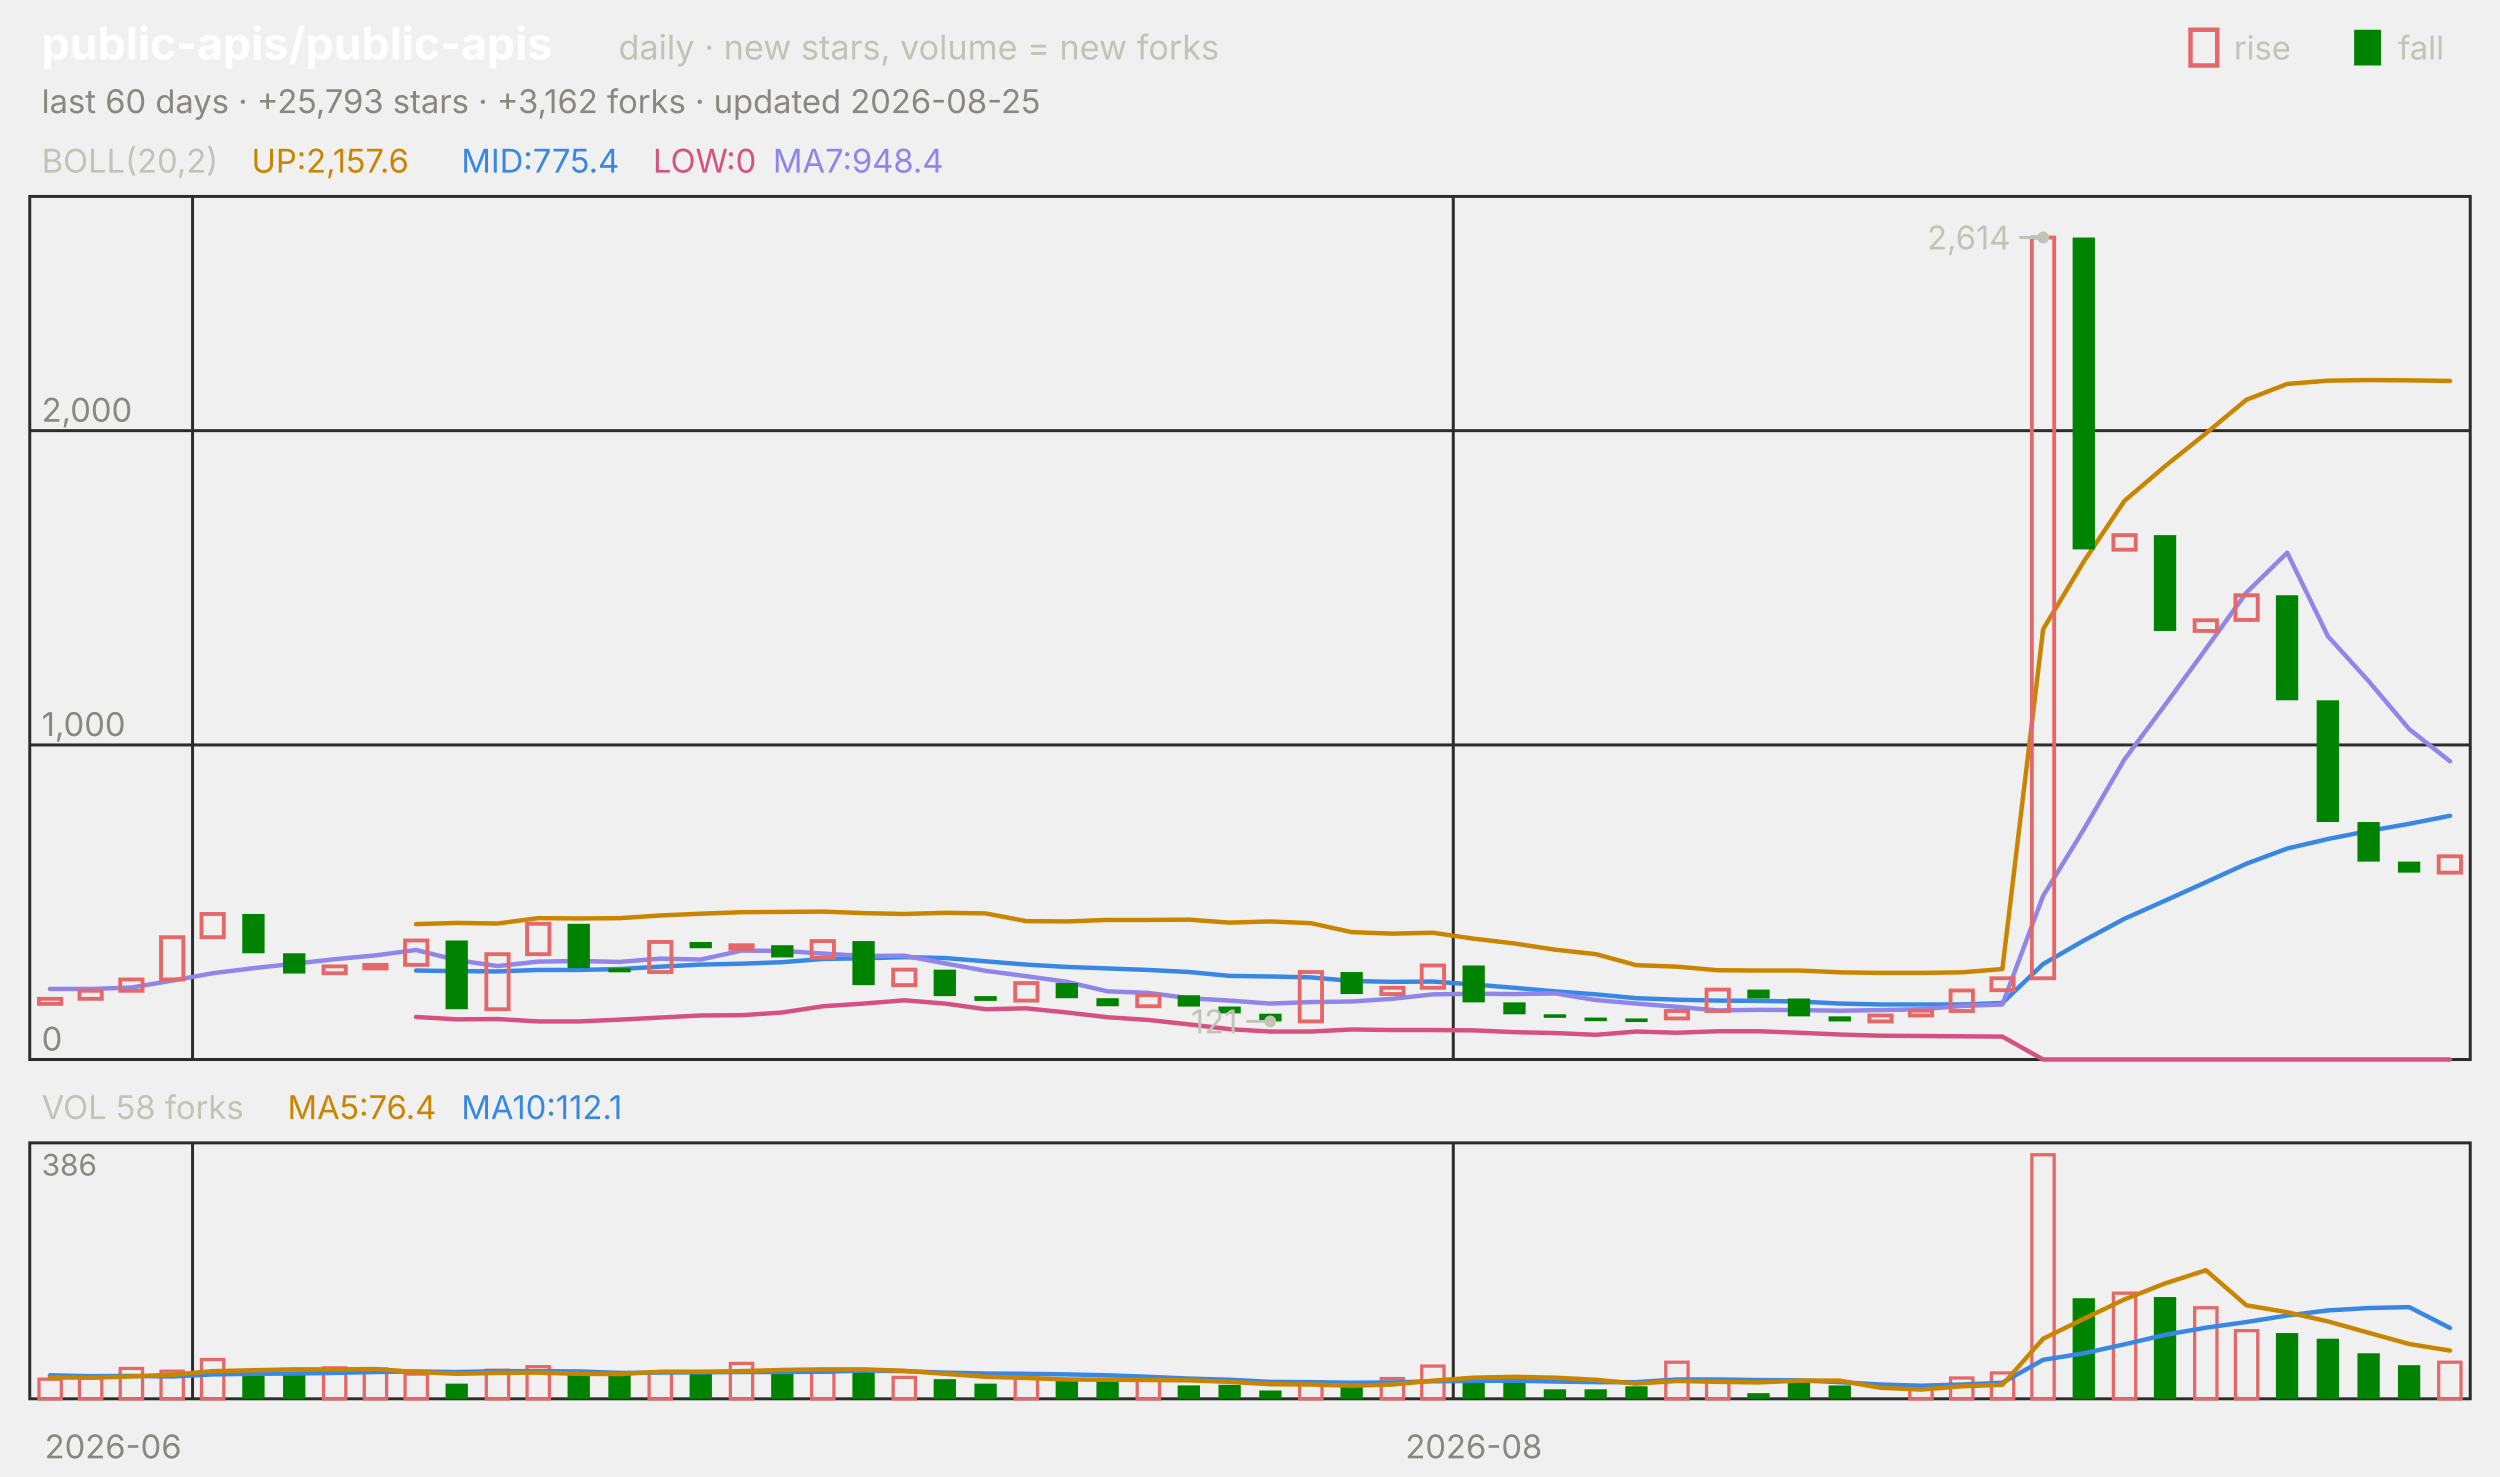
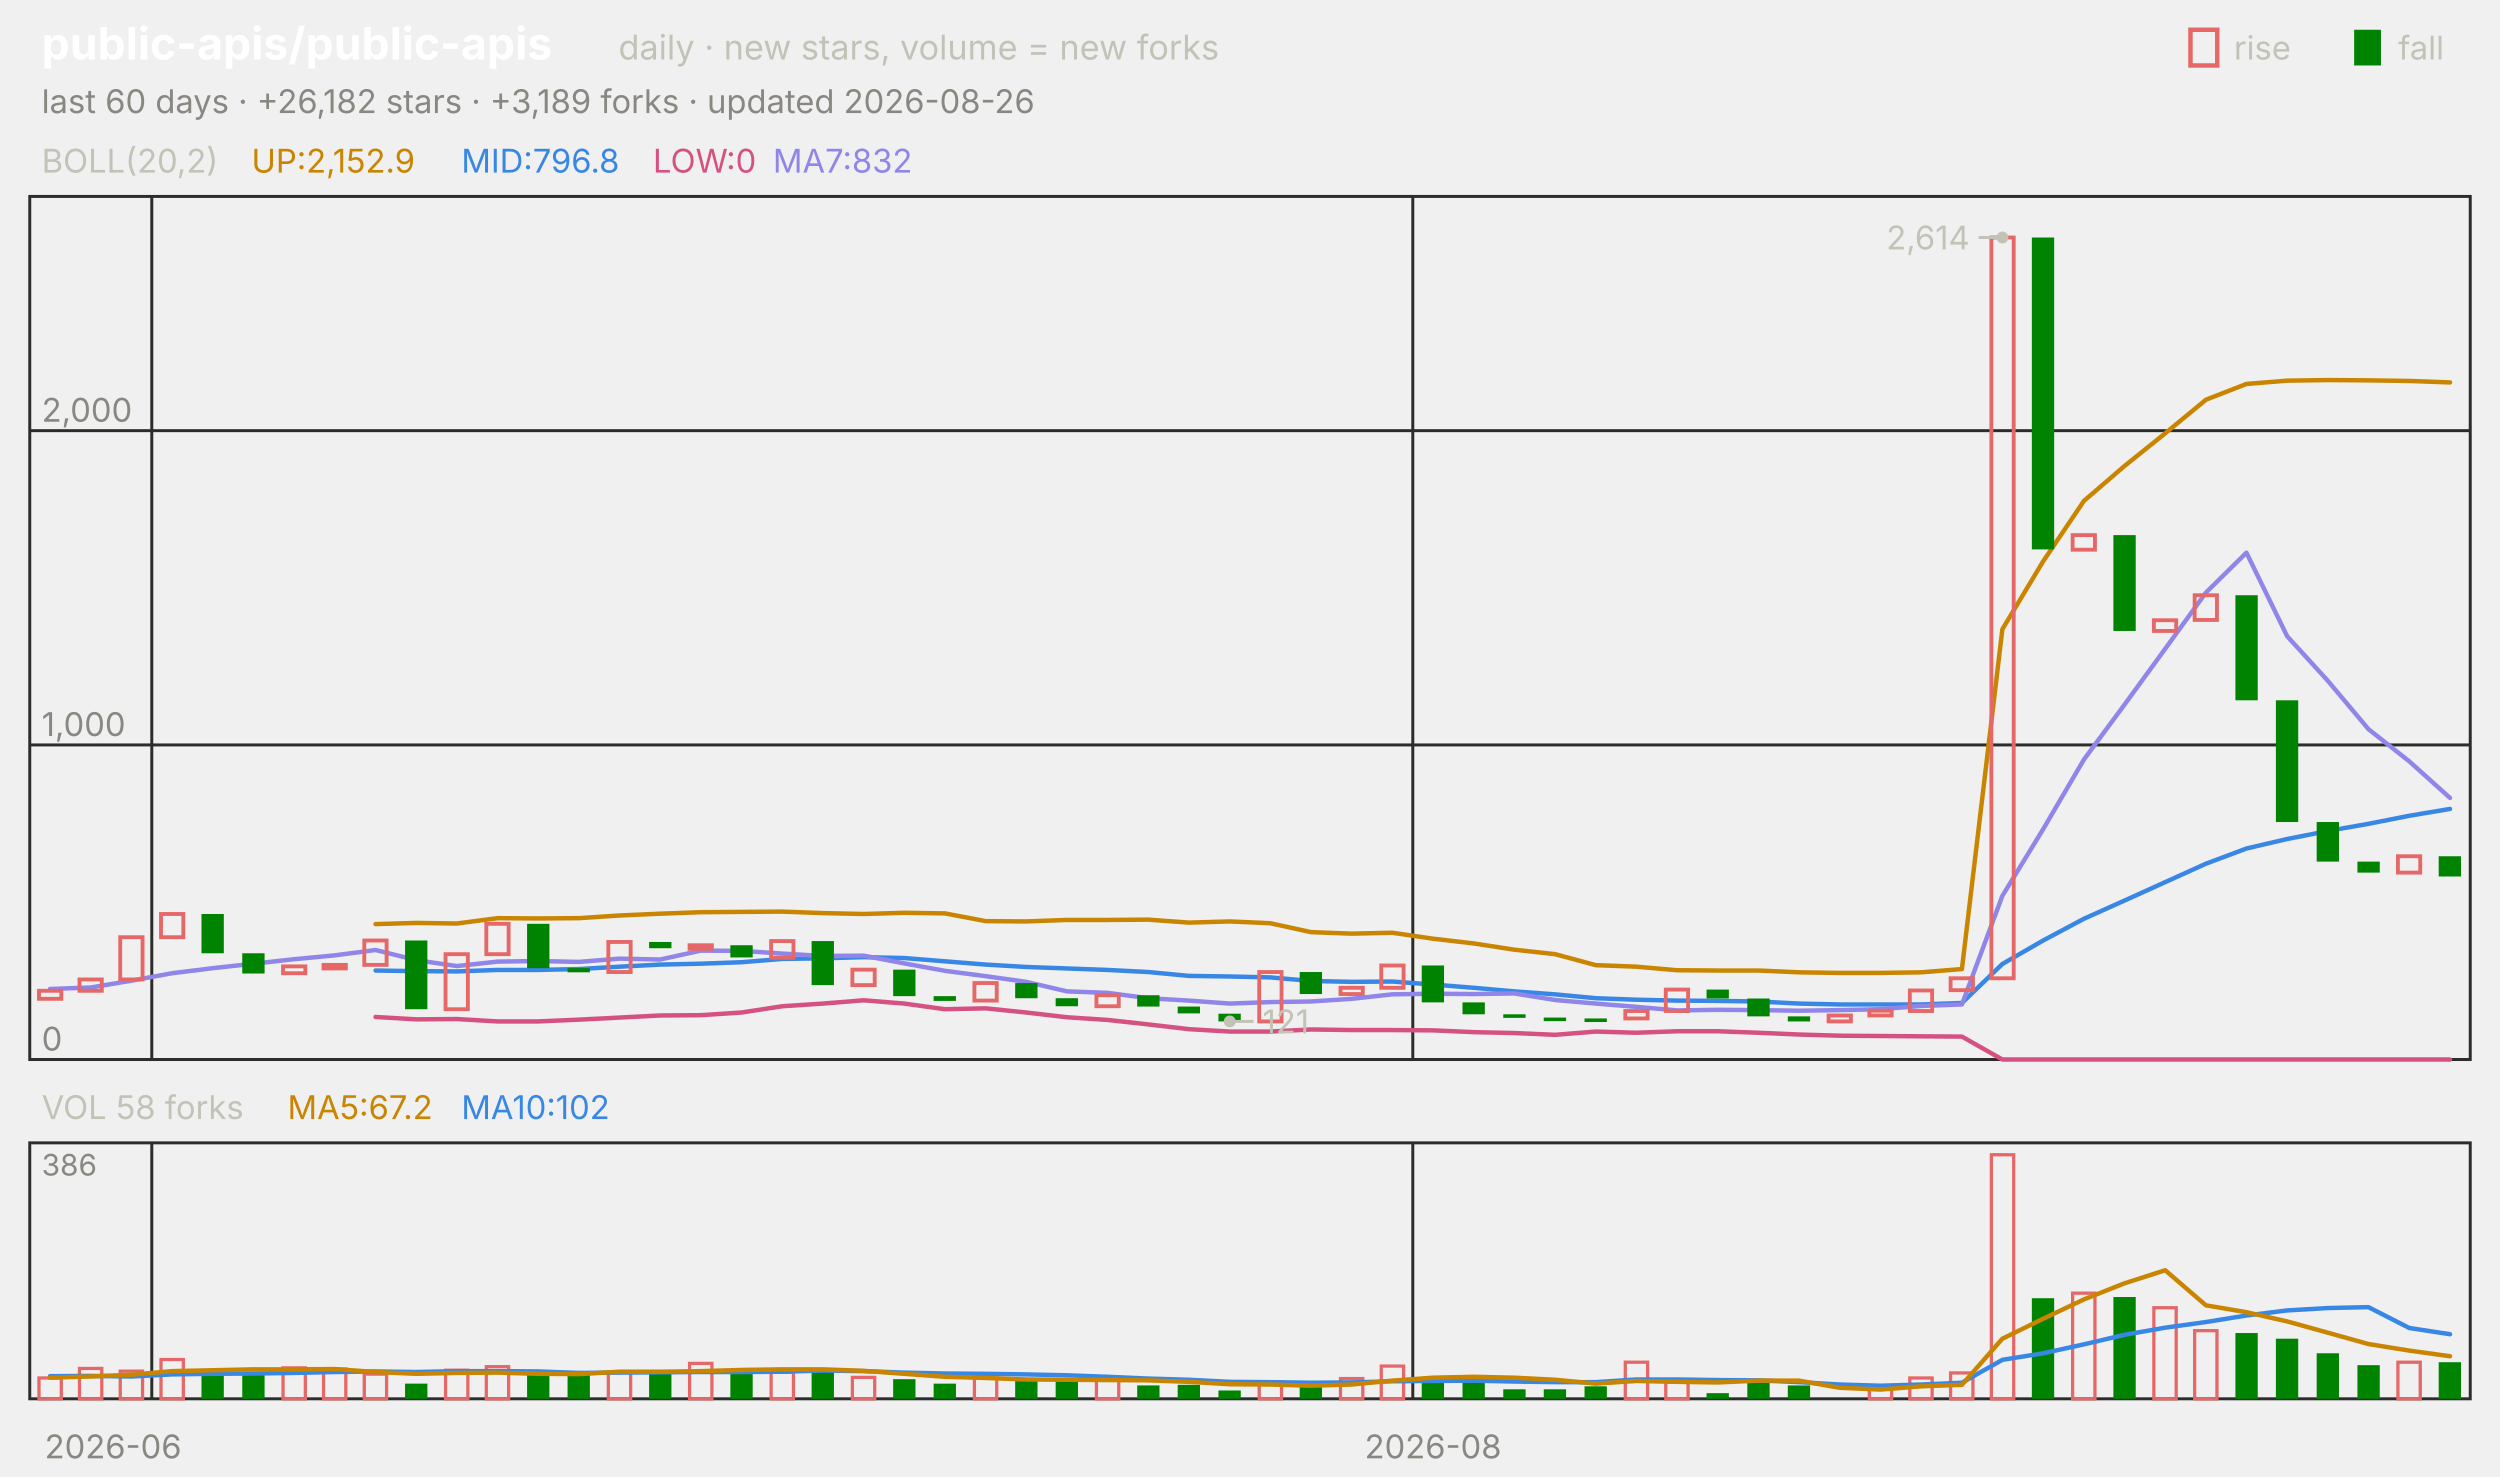
<svg xmlns="http://www.w3.org/2000/svg" viewBox="0 0 840 496" width="840" height="496" font-family="-apple-system,'Segoe UI',system-ui,sans-serif" role="img" aria-label="public-apis/public-apis candlestick chart">
  <text x="14.0" y="20.0" font-size="15" fill="#ffffff" font-weight="650">public-apis/public-apis</text>
  <text x="207.8" y="20.0" font-size="11.5" fill="#c3c2b7">daily · new stars, volume = new forks</text>
  <text x="805.8" y="20.0" font-size="11.0" fill="#c3c2b7">fall</text>
  <rect x="791" y="10" width="9" height="12" fill="#008300" />
  <text x="750.6" y="20.0" font-size="11.0" fill="#c3c2b7">rise</text>
  <rect x="736" y="10" width="9" height="12" fill="none" stroke="#e66767" stroke-width="1.5" />
-   <text x="14.0" y="38.0" font-size="11.0" fill="#898781">last 60 days · +25,793 stars · +3,162 forks · updated 2026-08-25</text>
+   <text x="14.0" y="38.0" font-size="11.0" fill="#898781">last 60 days · +26,182 stars · +3,189 forks · updated 2026-08-26</text>
  <rect x="10" y="66" width="820" height="290" fill="none" stroke="#2c2c2a" />
  <rect x="10" y="384" width="820" height="86" fill="none" stroke="#2c2c2a" />
  <text x="38.0" y="490.0" font-size="11.0" fill="#898781" text-anchor="middle">2026-06</text>
-   <line x1="64.7" y1="66.0" x2="64.7" y2="356.0" stroke="#2c2c2a" stroke-width="1.0" />
-   <line x1="64.7" y1="384.0" x2="64.7" y2="470.0" stroke="#2c2c2a" stroke-width="1.0" />
-   <line x1="488.3" y1="66.0" x2="488.3" y2="356.0" stroke="#2c2c2a" stroke-width="1.0" />
-   <line x1="488.3" y1="384.0" x2="488.3" y2="470.0" stroke="#2c2c2a" stroke-width="1.0" />
-   <text x="495.2" y="490.0" font-size="11.0" fill="#898781" text-anchor="middle">2026-08</text>
+   <line x1="51.0" y1="66.0" x2="51.0" y2="356.0" stroke="#2c2c2a" stroke-width="1.0" />
+   <line x1="51.0" y1="384.0" x2="51.0" y2="470.0" stroke="#2c2c2a" stroke-width="1.0" />
+   <line x1="474.7" y1="66.0" x2="474.7" y2="356.0" stroke="#2c2c2a" stroke-width="1.0" />
+   <line x1="474.7" y1="384.0" x2="474.7" y2="470.0" stroke="#2c2c2a" stroke-width="1.0" />
+   <text x="481.5" y="490.0" font-size="11.0" fill="#898781" text-anchor="middle">2026-08</text>
  <text x="14.0" y="58.0" font-size="11.0" fill="#c3c2b7">BOLL(20,2)</text>
-   <text x="84.5" y="58.0" font-size="11.0" fill="#c98500">UP:2,157.6</text>
-   <text x="155.0" y="58.0" font-size="11.0" fill="#3987e5">MID:775.4</text>
+   <text x="84.5" y="58.0" font-size="11.0" fill="#c98500">UP:2,152.9</text>
+   <text x="155.0" y="58.0" font-size="11.0" fill="#3987e5">MID:796.8</text>
  <text x="219.4" y="58.0" font-size="11.0" fill="#d55181">LOW:0</text>
-   <text x="259.7" y="58.0" font-size="11.0" fill="#9085e9">MA7:948.4</text>
+   <text x="259.7" y="58.0" font-size="11.0" fill="#9085e9">MA7:832</text>
  <line x1="10.0" y1="356.0" x2="830.0" y2="356.0" stroke="#2c2c2a" stroke-width="1.0" />
  <text x="14.0" y="353.0" font-size="11.0" fill="#898781">0</text>
  <line x1="10.0" y1="250.3" x2="830.0" y2="250.3" stroke="#2c2c2a" stroke-width="1.0" />
  <text x="14.0" y="247.3" font-size="11.0" fill="#898781">1,000</text>
  <line x1="10.0" y1="144.7" x2="830.0" y2="144.7" stroke="#2c2c2a" stroke-width="1.0" />
  <text x="14.0" y="141.7" font-size="11.0" fill="#898781">2,000</text>
-   <polyline points="139.8,310.5 153.5,310.1 167.2,310.3 180.8,308.5 194.5,308.6 208.2,308.5 221.8,307.6 235.5,307.0 249.2,306.5 262.8,306.4 276.5,306.3 290.2,306.8 303.8,307.1 317.5,306.7 331.2,306.9 344.8,309.5 358.5,309.6 372.2,309.1 385.8,309.1 399.5,309.0 413.2,310.0 426.8,309.6 440.5,310.2 454.2,313.2 467.8,313.7 481.5,313.4 495.2,315.4 508.8,317.0 522.5,319.1 536.2,320.6 549.8,324.3 563.5,324.8 577.2,326.0 590.8,326.1 604.5,326.1 618.2,326.7 631.8,326.9 645.5,326.9 659.2,326.7 672.8,325.6 686.5,211.4 700.2,188.6 713.8,168.3 727.5,156.6 741.2,145.6 754.8,134.3 768.5,129.0 782.2,127.9 795.8,127.7 809.5,127.8 823.2,128.0" fill="none" stroke="#c98500" stroke-width="1.5" stroke-linejoin="round" stroke-linecap="round" />
-   <polyline points="139.8,326.1 153.5,326.3 167.2,326.4 180.8,325.9 194.5,325.9 208.2,325.6 221.8,324.8 235.5,324.1 249.2,323.8 262.8,323.3 276.5,322.2 290.2,322.0 303.8,321.6 317.5,321.9 331.2,323.0 344.8,324.1 358.5,324.9 372.2,325.4 385.8,325.9 399.5,326.6 413.2,327.9 426.8,328.1 440.5,328.4 454.2,329.6 467.8,329.9 481.5,329.8 495.2,330.8 508.8,331.9 522.5,333.1 536.2,334.1 549.8,335.4 563.5,335.9 577.2,336.2 590.8,336.3 604.5,336.5 618.2,337.2 631.8,337.5 645.5,337.5 659.2,337.5 672.8,337.0 686.5,323.9 700.2,316.0 713.8,308.7 727.5,302.6 741.2,296.4 754.8,290.2 768.5,285.1 782.2,281.9 795.8,279.2 809.5,276.8 823.2,274.1" fill="none" stroke="#3987e5" stroke-width="1.5" stroke-linejoin="round" stroke-linecap="round" />
-   <polyline points="139.8,341.7 153.5,342.5 167.2,342.4 180.8,343.2 194.5,343.2 208.2,342.6 221.8,341.9 235.5,341.2 249.2,341.1 262.8,340.2 276.5,338.1 290.2,337.2 303.8,336.1 317.5,337.2 331.2,339.1 344.8,338.8 358.5,340.2 372.2,341.8 385.8,342.7 399.5,344.2 413.2,345.8 426.8,346.6 440.5,346.6 454.2,345.9 467.8,346.1 481.5,346.1 495.2,346.2 508.8,346.8 522.5,347.1 536.2,347.7 549.8,346.6 563.5,347.0 577.2,346.5 590.8,346.5 604.5,347.0 618.2,347.6 631.8,348.0 645.5,348.1 659.2,348.2 672.8,348.3 686.5,356.0 700.2,356.0 713.8,356.0 727.5,356.0 741.2,356.0 754.8,356.0 768.5,356.0 782.2,356.0 795.8,356.0 809.5,356.0 823.2,356.0" fill="none" stroke="#d55181" stroke-width="1.5" stroke-linejoin="round" stroke-linecap="round" />
-   <polyline points="16.8,332.3 30.5,332.3 44.2,331.8 57.8,329.5 71.5,327.0 85.2,325.3 98.8,323.8 112.5,322.3 126.2,321.0 139.8,319.2 153.5,322.6 167.2,324.6 180.8,323.1 194.5,322.9 208.2,323.2 221.8,322.1 235.5,322.4 249.2,319.4 262.8,319.5 276.5,320.4 290.2,321.2 303.8,321.1 317.5,323.7 331.2,326.2 344.8,328.0 358.5,329.9 372.2,333.1 385.8,333.6 399.5,335.4 413.2,336.2 426.8,337.2 440.5,336.7 454.2,336.5 467.8,335.6 481.5,334.1 495.2,333.9 508.8,334.0 522.5,333.8 536.2,336.0 549.8,337.2 563.5,338.3 577.2,339.5 590.8,339.3 604.5,339.4 618.2,339.6 631.8,339.4 645.5,339.1 659.2,338.0 672.8,337.5 686.5,301.0 700.2,278.6 713.8,255.2 727.5,236.8 741.2,218.0 754.8,199.1 768.5,185.7 782.2,213.8 795.8,228.8 809.5,245.0 823.2,255.8" fill="none" stroke="#9085e9" stroke-width="1.5" stroke-linejoin="round" stroke-linecap="round" />
-   <rect x="13.1" y="335.6" width="7.5" height="1.7" fill="none" stroke="#e66767" stroke-width="1.3" />
-   <rect x="26.7" y="332.9" width="7.5" height="2.7" fill="none" stroke="#e66767" stroke-width="1.3" />
-   <rect x="40.4" y="329.1" width="7.5" height="3.8" fill="none" stroke="#e66767" stroke-width="1.3" />
-   <rect x="54.1" y="314.9" width="7.5" height="14.2" fill="none" stroke="#e66767" stroke-width="1.3" />
-   <rect x="67.7" y="307.1" width="7.5" height="7.8" fill="none" stroke="#e66767" stroke-width="1.3" />
-   <rect x="81.4" y="307.1" width="7.5" height="13.2" fill="#008300" />
-   <rect x="95.1" y="320.3" width="7.5" height="6.8" fill="#008300" />
-   <rect x="108.7" y="324.7" width="7.5" height="2.3" fill="none" stroke="#e66767" stroke-width="1.3" />
-   <rect x="122.4" y="324.2" width="7.5" height="1.2" fill="none" stroke="#e66767" stroke-width="1.3" />
-   <rect x="136.1" y="316.0" width="7.5" height="8.2" fill="none" stroke="#e66767" stroke-width="1.3" />
-   <rect x="149.7" y="316.0" width="7.5" height="23.1" fill="#008300" />
-   <rect x="163.4" y="320.6" width="7.5" height="18.5" fill="none" stroke="#e66767" stroke-width="1.3" />
-   <rect x="177.1" y="310.4" width="7.5" height="10.2" fill="none" stroke="#e66767" stroke-width="1.3" />
-   <rect x="190.7" y="310.4" width="7.5" height="14.9" fill="#008300" />
-   <rect x="204.4" y="325.3" width="7.5" height="1.4" fill="#008300" />
-   <rect x="218.1" y="316.5" width="7.5" height="10.1" fill="none" stroke="#e66767" stroke-width="1.3" />
-   <rect x="231.7" y="316.5" width="7.5" height="2.1" fill="#008300" />
-   <rect x="245.4" y="317.6" width="7.5" height="1.2" fill="none" stroke="#e66767" stroke-width="1.3" />
-   <rect x="259.1" y="317.6" width="7.5" height="4.1" fill="#008300" />
-   <rect x="272.7" y="316.2" width="7.5" height="5.6" fill="none" stroke="#e66767" stroke-width="1.3" />
-   <rect x="286.4" y="316.2" width="7.5" height="14.8" fill="#008300" />
-   <rect x="300.1" y="325.8" width="7.5" height="5.2" fill="none" stroke="#e66767" stroke-width="1.3" />
-   <rect x="313.7" y="325.8" width="7.5" height="8.9" fill="#008300" />
-   <rect x="327.4" y="334.7" width="7.5" height="1.6" fill="#008300" />
-   <rect x="341.1" y="330.3" width="7.5" height="5.9" fill="none" stroke="#e66767" stroke-width="1.3" />
-   <rect x="354.7" y="330.3" width="7.5" height="5.1" fill="#008300" />
-   <rect x="368.4" y="335.4" width="7.5" height="2.7" fill="#008300" />
-   <rect x="382.1" y="334.4" width="7.5" height="3.7" fill="none" stroke="#e66767" stroke-width="1.3" />
-   <rect x="395.7" y="334.4" width="7.5" height="3.8" fill="#008300" />
-   <rect x="409.4" y="338.2" width="7.5" height="2.3" fill="#008300" />
-   <rect x="423.1" y="340.6" width="7.5" height="2.6" fill="#008300" />
-   <rect x="436.7" y="326.6" width="7.5" height="16.6" fill="none" stroke="#e66767" stroke-width="1.3" />
-   <rect x="450.4" y="326.6" width="7.5" height="7.4" fill="#008300" />
-   <rect x="464.1" y="331.9" width="7.5" height="2.1" fill="none" stroke="#e66767" stroke-width="1.3" />
-   <rect x="477.7" y="324.4" width="7.5" height="7.5" fill="none" stroke="#e66767" stroke-width="1.3" />
-   <rect x="491.4" y="324.4" width="7.5" height="12.4" fill="#008300" />
-   <rect x="505.1" y="336.8" width="7.5" height="4.0" fill="#008300" />
-   <rect x="518.7" y="340.8" width="7.5" height="1.2" fill="#008300" />
-   <rect x="532.4" y="341.9" width="7.5" height="1.2" fill="#008300" />
-   <rect x="546.1" y="342.2" width="7.5" height="1.2" fill="#008300" />
-   <rect x="559.7" y="339.7" width="7.5" height="2.5" fill="none" stroke="#e66767" stroke-width="1.3" />
-   <rect x="573.4" y="332.5" width="7.5" height="7.2" fill="none" stroke="#e66767" stroke-width="1.3" />
-   <rect x="587.1" y="332.5" width="7.5" height="3.0" fill="#008300" />
-   <rect x="600.7" y="335.5" width="7.5" height="6.0" fill="#008300" />
-   <rect x="614.4" y="341.5" width="7.5" height="1.7" fill="#008300" />
-   <rect x="628.1" y="341.2" width="7.5" height="2.0" fill="none" stroke="#e66767" stroke-width="1.3" />
-   <rect x="641.7" y="339.6" width="7.5" height="1.6" fill="none" stroke="#e66767" stroke-width="1.3" />
-   <rect x="655.4" y="332.8" width="7.5" height="6.9" fill="none" stroke="#e66767" stroke-width="1.3" />
-   <rect x="669.1" y="328.7" width="7.5" height="4.0" fill="none" stroke="#e66767" stroke-width="1.3" />
-   <rect x="682.7" y="79.8" width="7.5" height="248.9" fill="none" stroke="#e66767" stroke-width="1.3" />
-   <rect x="696.4" y="79.8" width="7.5" height="104.8" fill="#008300" />
-   <rect x="710.1" y="179.8" width="7.5" height="4.9" fill="none" stroke="#e66767" stroke-width="1.3" />
-   <rect x="723.7" y="179.8" width="7.5" height="32.2" fill="#008300" />
-   <rect x="737.4" y="208.4" width="7.5" height="3.6" fill="none" stroke="#e66767" stroke-width="1.3" />
-   <rect x="751.1" y="200.0" width="7.5" height="8.3" fill="none" stroke="#e66767" stroke-width="1.3" />
-   <rect x="764.7" y="200.0" width="7.5" height="35.3" fill="#008300" />
-   <rect x="778.4" y="235.3" width="7.5" height="40.9" fill="#008300" />
-   <rect x="792.1" y="276.2" width="7.5" height="13.3" fill="#008300" />
-   <rect x="805.7" y="289.5" width="7.5" height="3.7" fill="#008300" />
-   <rect x="819.4" y="287.7" width="7.5" height="5.5" fill="none" stroke="#e66767" stroke-width="1.3" />
-   <circle cx="686.5" cy="79.8" r="2" fill="#c3c2b7" />
-   <line x1="686.5" y1="79.8" x2="678.5" y2="79.8" stroke="#c3c2b7" stroke-width="1.0" />
-   <text x="675.5" y="83.8" font-size="11.0" fill="#c3c2b7" text-anchor="end">2,614</text>
-   <circle cx="426.8" cy="343.2" r="2" fill="#c3c2b7" />
-   <line x1="426.8" y1="343.2" x2="418.8" y2="343.2" stroke="#c3c2b7" stroke-width="1.0" />
-   <text x="415.8" y="347.2" font-size="11.0" fill="#c3c2b7" text-anchor="end">121</text>
+   <polyline points="126.2,310.5 139.8,310.1 153.5,310.3 167.2,308.5 180.8,308.6 194.5,308.5 208.2,307.6 221.8,307.0 235.5,306.5 249.2,306.4 262.8,306.3 276.5,306.8 290.2,307.1 303.8,306.7 317.5,306.9 331.2,309.5 344.8,309.6 358.5,309.1 372.2,309.1 385.8,309.0 399.5,310.0 413.2,309.6 426.8,310.2 440.5,313.2 454.2,313.7 467.8,313.4 481.5,315.4 495.2,317.0 508.8,319.1 522.5,320.6 536.2,324.3 549.8,324.8 563.5,326.0 577.2,326.1 590.8,326.1 604.5,326.7 618.2,326.9 631.8,326.9 645.5,326.7 659.2,325.6 672.8,211.4 686.5,188.6 700.2,168.3 713.8,156.6 727.5,145.6 741.2,134.3 754.8,129.0 768.5,127.9 782.2,127.7 795.8,127.8 809.5,128.0 823.2,128.5" fill="none" stroke="#c98500" stroke-width="1.5" stroke-linejoin="round" stroke-linecap="round" />
+   <polyline points="126.2,326.1 139.8,326.3 153.5,326.4 167.2,325.9 180.8,325.9 194.5,325.6 208.2,324.8 221.8,324.1 235.5,323.8 249.2,323.3 262.8,322.2 276.5,322.0 290.2,321.6 303.8,321.9 317.5,323.0 331.2,324.1 344.8,324.9 358.5,325.4 372.2,325.9 385.8,326.6 399.5,327.9 413.2,328.1 426.8,328.4 440.5,329.6 454.2,329.9 467.8,329.8 481.5,330.8 495.2,331.9 508.8,333.1 522.5,334.1 536.2,335.4 549.8,335.9 563.5,336.2 577.2,336.3 590.8,336.5 604.5,337.2 618.2,337.5 631.8,337.5 645.5,337.5 659.2,337.0 672.8,323.9 686.5,316.0 700.2,308.7 713.8,302.6 727.5,296.4 741.2,290.2 754.8,285.1 768.5,281.9 782.2,279.2 795.8,276.8 809.5,274.1 823.2,271.8" fill="none" stroke="#3987e5" stroke-width="1.5" stroke-linejoin="round" stroke-linecap="round" />
+   <polyline points="126.2,341.7 139.8,342.5 153.5,342.4 167.2,343.2 180.8,343.2 194.5,342.6 208.2,341.9 221.8,341.2 235.5,341.1 249.2,340.2 262.8,338.1 276.5,337.2 290.2,336.1 303.8,337.2 317.5,339.1 331.2,338.8 344.8,340.2 358.5,341.8 372.2,342.7 385.8,344.2 399.5,345.8 413.2,346.6 426.8,346.6 440.5,345.9 454.2,346.1 467.8,346.1 481.5,346.2 495.2,346.8 508.8,347.1 522.5,347.7 536.2,346.6 549.8,347.0 563.5,346.5 577.2,346.5 590.8,347.0 604.5,347.6 618.2,348.0 631.8,348.1 645.5,348.2 659.2,348.3 672.8,356.0 686.5,356.0 700.2,356.0 713.8,356.0 727.5,356.0 741.2,356.0 754.8,356.0 768.5,356.0 782.2,356.0 795.8,356.0 809.5,356.0 823.2,356.0" fill="none" stroke="#d55181" stroke-width="1.5" stroke-linejoin="round" stroke-linecap="round" />
+   <polyline points="16.8,332.3 30.5,331.8 44.2,329.5 57.8,327.0 71.5,325.3 85.2,323.8 98.8,322.3 112.5,321.0 126.2,319.2 139.8,322.6 153.5,324.6 167.2,323.1 180.8,322.9 194.5,323.2 208.2,322.1 221.8,322.4 235.5,319.4 249.2,319.5 262.8,320.4 276.5,321.2 290.2,321.1 303.8,323.7 317.5,326.2 331.2,328.0 344.8,329.9 358.5,333.1 372.2,333.6 385.8,335.4 399.5,336.2 413.2,337.2 426.8,336.7 440.5,336.5 454.2,335.6 467.8,334.1 481.5,333.9 495.2,334.0 508.8,333.8 522.5,336.0 536.2,337.2 549.8,338.3 563.5,339.5 577.2,339.3 590.8,339.4 604.5,339.6 618.2,339.4 631.8,339.1 645.5,338.0 659.2,337.5 672.8,301.0 686.5,278.6 700.2,255.2 713.8,236.8 727.5,218.0 741.2,199.1 754.8,185.7 768.5,213.8 782.2,228.8 795.8,245.0 809.5,255.8 823.2,268.1" fill="none" stroke="#9085e9" stroke-width="1.5" stroke-linejoin="round" stroke-linecap="round" />
+   <rect x="13.1" y="332.9" width="7.5" height="2.7" fill="none" stroke="#e66767" stroke-width="1.3" />
+   <rect x="26.7" y="329.1" width="7.5" height="3.8" fill="none" stroke="#e66767" stroke-width="1.3" />
+   <rect x="40.4" y="314.9" width="7.5" height="14.2" fill="none" stroke="#e66767" stroke-width="1.3" />
+   <rect x="54.1" y="307.1" width="7.5" height="7.8" fill="none" stroke="#e66767" stroke-width="1.3" />
+   <rect x="67.7" y="307.1" width="7.5" height="13.2" fill="#008300" />
+   <rect x="81.4" y="320.3" width="7.5" height="6.8" fill="#008300" />
+   <rect x="95.1" y="324.7" width="7.5" height="2.3" fill="none" stroke="#e66767" stroke-width="1.3" />
+   <rect x="108.7" y="324.2" width="7.5" height="1.2" fill="none" stroke="#e66767" stroke-width="1.3" />
+   <rect x="122.4" y="316.0" width="7.5" height="8.2" fill="none" stroke="#e66767" stroke-width="1.3" />
+   <rect x="136.1" y="316.0" width="7.5" height="23.1" fill="#008300" />
+   <rect x="149.7" y="320.6" width="7.5" height="18.5" fill="none" stroke="#e66767" stroke-width="1.3" />
+   <rect x="163.4" y="310.4" width="7.5" height="10.2" fill="none" stroke="#e66767" stroke-width="1.3" />
+   <rect x="177.1" y="310.4" width="7.5" height="14.9" fill="#008300" />
+   <rect x="190.7" y="325.3" width="7.5" height="1.4" fill="#008300" />
+   <rect x="204.4" y="316.5" width="7.5" height="10.1" fill="none" stroke="#e66767" stroke-width="1.3" />
+   <rect x="218.1" y="316.5" width="7.5" height="2.1" fill="#008300" />
+   <rect x="231.7" y="317.6" width="7.5" height="1.2" fill="none" stroke="#e66767" stroke-width="1.3" />
+   <rect x="245.4" y="317.6" width="7.5" height="4.1" fill="#008300" />
+   <rect x="259.1" y="316.2" width="7.5" height="5.6" fill="none" stroke="#e66767" stroke-width="1.3" />
+   <rect x="272.7" y="316.2" width="7.5" height="14.8" fill="#008300" />
+   <rect x="286.4" y="325.8" width="7.5" height="5.2" fill="none" stroke="#e66767" stroke-width="1.3" />
+   <rect x="300.1" y="325.8" width="7.5" height="8.9" fill="#008300" />
+   <rect x="313.7" y="334.7" width="7.5" height="1.6" fill="#008300" />
+   <rect x="327.4" y="330.3" width="7.5" height="5.9" fill="none" stroke="#e66767" stroke-width="1.3" />
+   <rect x="341.1" y="330.3" width="7.5" height="5.1" fill="#008300" />
+   <rect x="354.7" y="335.4" width="7.5" height="2.7" fill="#008300" />
+   <rect x="368.4" y="334.4" width="7.5" height="3.7" fill="none" stroke="#e66767" stroke-width="1.3" />
+   <rect x="382.1" y="334.4" width="7.5" height="3.8" fill="#008300" />
+   <rect x="395.7" y="338.2" width="7.5" height="2.3" fill="#008300" />
+   <rect x="409.4" y="340.6" width="7.5" height="2.6" fill="#008300" />
+   <rect x="423.1" y="326.6" width="7.5" height="16.6" fill="none" stroke="#e66767" stroke-width="1.3" />
+   <rect x="436.7" y="326.6" width="7.5" height="7.4" fill="#008300" />
+   <rect x="450.4" y="331.9" width="7.5" height="2.1" fill="none" stroke="#e66767" stroke-width="1.3" />
+   <rect x="464.1" y="324.4" width="7.5" height="7.5" fill="none" stroke="#e66767" stroke-width="1.3" />
+   <rect x="477.7" y="324.4" width="7.5" height="12.4" fill="#008300" />
+   <rect x="491.4" y="336.8" width="7.5" height="4.0" fill="#008300" />
+   <rect x="505.1" y="340.8" width="7.5" height="1.2" fill="#008300" />
+   <rect x="518.7" y="341.9" width="7.5" height="1.2" fill="#008300" />
+   <rect x="532.4" y="342.2" width="7.5" height="1.2" fill="#008300" />
+   <rect x="546.1" y="339.7" width="7.5" height="2.5" fill="none" stroke="#e66767" stroke-width="1.3" />
+   <rect x="559.7" y="332.5" width="7.5" height="7.2" fill="none" stroke="#e66767" stroke-width="1.3" />
+   <rect x="573.4" y="332.5" width="7.5" height="3.0" fill="#008300" />
+   <rect x="587.1" y="335.5" width="7.5" height="6.0" fill="#008300" />
+   <rect x="600.7" y="341.5" width="7.5" height="1.7" fill="#008300" />
+   <rect x="614.4" y="341.2" width="7.5" height="2.0" fill="none" stroke="#e66767" stroke-width="1.3" />
+   <rect x="628.1" y="339.6" width="7.5" height="1.6" fill="none" stroke="#e66767" stroke-width="1.3" />
+   <rect x="641.7" y="332.8" width="7.5" height="6.9" fill="none" stroke="#e66767" stroke-width="1.3" />
+   <rect x="655.4" y="328.7" width="7.5" height="4.0" fill="none" stroke="#e66767" stroke-width="1.3" />
+   <rect x="669.1" y="79.8" width="7.5" height="248.9" fill="none" stroke="#e66767" stroke-width="1.3" />
+   <rect x="682.7" y="79.8" width="7.5" height="104.8" fill="#008300" />
+   <rect x="696.4" y="179.8" width="7.5" height="4.9" fill="none" stroke="#e66767" stroke-width="1.3" />
+   <rect x="710.1" y="179.8" width="7.5" height="32.2" fill="#008300" />
+   <rect x="723.7" y="208.4" width="7.5" height="3.6" fill="none" stroke="#e66767" stroke-width="1.3" />
+   <rect x="737.4" y="200.0" width="7.5" height="8.3" fill="none" stroke="#e66767" stroke-width="1.3" />
+   <rect x="751.1" y="200.0" width="7.5" height="35.3" fill="#008300" />
+   <rect x="764.7" y="235.3" width="7.5" height="40.9" fill="#008300" />
+   <rect x="778.4" y="276.2" width="7.5" height="13.3" fill="#008300" />
+   <rect x="792.1" y="289.5" width="7.5" height="3.7" fill="#008300" />
+   <rect x="805.7" y="287.7" width="7.5" height="5.5" fill="none" stroke="#e66767" stroke-width="1.3" />
+   <rect x="819.4" y="287.7" width="7.5" height="6.8" fill="#008300" />
+   <circle cx="672.8" cy="79.8" r="2" fill="#c3c2b7" />
+   <line x1="672.8" y1="79.8" x2="664.8" y2="79.8" stroke="#c3c2b7" stroke-width="1.0" />
+   <text x="661.8" y="83.8" font-size="11.0" fill="#c3c2b7" text-anchor="end">2,614</text>
+   <circle cx="413.2" cy="343.2" r="2" fill="#c3c2b7" />
+   <line x1="413.2" y1="343.2" x2="421.2" y2="343.2" stroke="#c3c2b7" stroke-width="1.0" />
+   <text x="424.2" y="347.2" font-size="11.0" fill="#c3c2b7">121</text>
  <text x="14.0" y="376.0" font-size="11.0" fill="#c3c2b7">VOL 58 forks</text>
-   <text x="96.6" y="376.0" font-size="11.0" fill="#c98500">MA5:76.4</text>
-   <text x="155.0" y="376.0" font-size="11.0" fill="#3987e5">MA10:112.1</text>
+   <text x="96.6" y="376.0" font-size="11.0" fill="#c98500">MA5:67.2</text>
+   <text x="155.0" y="376.0" font-size="11.0" fill="#3987e5">MA10:102</text>
  <text x="14.0" y="395.0" font-size="10" fill="#898781">386</text>
-   <rect x="13.1" y="463.4" width="7.5" height="6.6" fill="none" stroke="#e66767" stroke-width="1.1" />
-   <rect x="26.7" y="463.0" width="7.5" height="7.0" fill="none" stroke="#e66767" stroke-width="1.1" />
-   <rect x="40.4" y="459.8" width="7.5" height="10.2" fill="none" stroke="#e66767" stroke-width="1.1" />
-   <rect x="54.1" y="460.7" width="7.5" height="9.3" fill="none" stroke="#e66767" stroke-width="1.1" />
-   <rect x="67.7" y="456.8" width="7.5" height="13.2" fill="none" stroke="#e66767" stroke-width="1.1" />
-   <rect x="81.4" y="461.5" width="7.5" height="8.5" fill="#008300" />
-   <rect x="95.1" y="461.9" width="7.5" height="8.1" fill="#008300" />
-   <rect x="108.7" y="459.6" width="7.5" height="10.4" fill="none" stroke="#e66767" stroke-width="1.1" />
-   <rect x="122.4" y="460.0" width="7.5" height="10.0" fill="none" stroke="#e66767" stroke-width="1.1" />
-   <rect x="136.1" y="461.7" width="7.5" height="8.3" fill="none" stroke="#e66767" stroke-width="1.1" />
-   <rect x="149.7" y="464.9" width="7.5" height="5.1" fill="#008300" />
-   <rect x="163.4" y="460.4" width="7.5" height="9.6" fill="none" stroke="#e66767" stroke-width="1.1" />
-   <rect x="177.1" y="459.2" width="7.5" height="10.8" fill="none" stroke="#e66767" stroke-width="1.1" />
+   <rect x="13.1" y="463.0" width="7.5" height="7.0" fill="none" stroke="#e66767" stroke-width="1.1" />
+   <rect x="26.7" y="459.8" width="7.5" height="10.2" fill="none" stroke="#e66767" stroke-width="1.1" />
+   <rect x="40.4" y="460.7" width="7.5" height="9.3" fill="none" stroke="#e66767" stroke-width="1.1" />
+   <rect x="54.1" y="456.8" width="7.5" height="13.2" fill="none" stroke="#e66767" stroke-width="1.1" />
+   <rect x="67.7" y="461.5" width="7.5" height="8.5" fill="#008300" />
+   <rect x="81.4" y="461.9" width="7.5" height="8.1" fill="#008300" />
+   <rect x="95.1" y="459.6" width="7.5" height="10.4" fill="none" stroke="#e66767" stroke-width="1.1" />
+   <rect x="108.7" y="460.0" width="7.5" height="10.0" fill="none" stroke="#e66767" stroke-width="1.1" />
+   <rect x="122.4" y="461.7" width="7.5" height="8.3" fill="none" stroke="#e66767" stroke-width="1.1" />
+   <rect x="136.1" y="464.9" width="7.5" height="5.1" fill="#008300" />
+   <rect x="149.7" y="460.4" width="7.5" height="9.6" fill="none" stroke="#e66767" stroke-width="1.1" />
+   <rect x="163.4" y="459.2" width="7.5" height="10.8" fill="none" stroke="#e66767" stroke-width="1.1" />
+   <rect x="177.1" y="461.9" width="7.5" height="8.1" fill="#008300" />
  <rect x="190.7" y="461.9" width="7.5" height="8.1" fill="#008300" />
-   <rect x="204.4" y="461.9" width="7.5" height="8.1" fill="#008300" />
-   <rect x="218.1" y="460.9" width="7.5" height="9.1" fill="none" stroke="#e66767" stroke-width="1.1" />
-   <rect x="231.7" y="460.7" width="7.5" height="9.3" fill="#008300" />
-   <rect x="245.4" y="458.1" width="7.5" height="11.9" fill="none" stroke="#e66767" stroke-width="1.1" />
-   <rect x="259.1" y="460.0" width="7.5" height="10.0" fill="#008300" />
-   <rect x="272.7" y="461.1" width="7.5" height="8.9" fill="none" stroke="#e66767" stroke-width="1.1" />
-   <rect x="286.4" y="460.9" width="7.5" height="9.1" fill="#008300" />
-   <rect x="300.1" y="462.8" width="7.5" height="7.2" fill="none" stroke="#e66767" stroke-width="1.1" />
-   <rect x="313.7" y="463.4" width="7.5" height="6.6" fill="#008300" />
-   <rect x="327.4" y="464.9" width="7.5" height="5.1" fill="#008300" />
-   <rect x="341.1" y="463.0" width="7.5" height="7.0" fill="none" stroke="#e66767" stroke-width="1.1" />
-   <rect x="354.7" y="463.2" width="7.5" height="6.8" fill="#008300" />
-   <rect x="368.4" y="463.6" width="7.5" height="6.4" fill="#008300" />
-   <rect x="382.1" y="463.6" width="7.5" height="6.4" fill="none" stroke="#e66767" stroke-width="1.1" />
-   <rect x="395.7" y="465.5" width="7.5" height="4.5" fill="#008300" />
-   <rect x="409.4" y="465.3" width="7.5" height="4.7" fill="#008300" />
-   <rect x="423.1" y="467.2" width="7.5" height="2.8" fill="#008300" />
-   <rect x="436.7" y="464.3" width="7.5" height="5.7" fill="none" stroke="#e66767" stroke-width="1.1" />
-   <rect x="450.4" y="465.8" width="7.5" height="4.2" fill="#008300" />
-   <rect x="464.1" y="463.2" width="7.5" height="6.8" fill="none" stroke="#e66767" stroke-width="1.1" />
-   <rect x="477.7" y="459.0" width="7.5" height="11.0" fill="none" stroke="#e66767" stroke-width="1.1" />
-   <rect x="491.4" y="462.6" width="7.5" height="7.4" fill="#008300" />
-   <rect x="505.1" y="462.8" width="7.5" height="7.2" fill="#008300" />
+   <rect x="204.4" y="460.9" width="7.5" height="9.1" fill="none" stroke="#e66767" stroke-width="1.1" />
+   <rect x="218.1" y="460.7" width="7.5" height="9.3" fill="#008300" />
+   <rect x="231.7" y="458.1" width="7.5" height="11.9" fill="none" stroke="#e66767" stroke-width="1.1" />
+   <rect x="245.4" y="460.0" width="7.5" height="10.0" fill="#008300" />
+   <rect x="259.1" y="461.1" width="7.5" height="8.9" fill="none" stroke="#e66767" stroke-width="1.1" />
+   <rect x="272.7" y="460.9" width="7.5" height="9.1" fill="#008300" />
+   <rect x="286.4" y="462.8" width="7.5" height="7.2" fill="none" stroke="#e66767" stroke-width="1.1" />
+   <rect x="300.1" y="463.4" width="7.5" height="6.6" fill="#008300" />
+   <rect x="313.7" y="464.9" width="7.5" height="5.1" fill="#008300" />
+   <rect x="327.4" y="463.0" width="7.5" height="7.0" fill="none" stroke="#e66767" stroke-width="1.1" />
+   <rect x="341.1" y="463.2" width="7.5" height="6.8" fill="#008300" />
+   <rect x="354.7" y="463.6" width="7.5" height="6.4" fill="#008300" />
+   <rect x="368.4" y="463.6" width="7.5" height="6.4" fill="none" stroke="#e66767" stroke-width="1.1" />
+   <rect x="382.1" y="465.5" width="7.5" height="4.5" fill="#008300" />
+   <rect x="395.7" y="465.3" width="7.5" height="4.7" fill="#008300" />
+   <rect x="409.4" y="467.2" width="7.5" height="2.8" fill="#008300" />
+   <rect x="423.1" y="464.3" width="7.5" height="5.7" fill="none" stroke="#e66767" stroke-width="1.1" />
+   <rect x="436.7" y="465.8" width="7.5" height="4.2" fill="#008300" />
+   <rect x="450.4" y="463.2" width="7.5" height="6.8" fill="none" stroke="#e66767" stroke-width="1.1" />
+   <rect x="464.1" y="459.0" width="7.5" height="11.0" fill="none" stroke="#e66767" stroke-width="1.1" />
+   <rect x="477.7" y="462.6" width="7.5" height="7.4" fill="#008300" />
+   <rect x="491.4" y="462.8" width="7.5" height="7.2" fill="#008300" />
+   <rect x="505.1" y="466.8" width="7.5" height="3.2" fill="#008300" />
  <rect x="518.7" y="466.8" width="7.5" height="3.2" fill="#008300" />
-   <rect x="532.4" y="466.8" width="7.5" height="3.2" fill="#008300" />
-   <rect x="546.1" y="465.8" width="7.5" height="4.2" fill="#008300" />
-   <rect x="559.7" y="457.7" width="7.5" height="12.3" fill="none" stroke="#e66767" stroke-width="1.1" />
-   <rect x="573.4" y="464.3" width="7.5" height="5.7" fill="none" stroke="#e66767" stroke-width="1.1" />
-   <rect x="587.1" y="468.1" width="7.5" height="1.9" fill="#008300" />
-   <rect x="600.7" y="463.8" width="7.5" height="6.2" fill="#008300" />
-   <rect x="614.4" y="465.5" width="7.5" height="4.5" fill="#008300" />
-   <rect x="641.7" y="466.8" width="7.5" height="3.2" fill="none" stroke="#e66767" stroke-width="1.1" />
-   <rect x="655.4" y="463.0" width="7.5" height="7.0" fill="none" stroke="#e66767" stroke-width="1.1" />
-   <rect x="669.1" y="461.3" width="7.5" height="8.7" fill="none" stroke="#e66767" stroke-width="1.1" />
-   <rect x="682.7" y="388.0" width="7.5" height="82.0" fill="none" stroke="#e66767" stroke-width="1.1" />
-   <rect x="696.4" y="436.2" width="7.5" height="33.8" fill="#008300" />
-   <rect x="710.1" y="434.5" width="7.5" height="35.5" fill="none" stroke="#e66767" stroke-width="1.1" />
-   <rect x="723.7" y="435.8" width="7.5" height="34.2" fill="#008300" />
-   <rect x="737.4" y="439.4" width="7.5" height="30.6" fill="none" stroke="#e66767" stroke-width="1.1" />
-   <rect x="751.1" y="447.1" width="7.5" height="22.9" fill="none" stroke="#e66767" stroke-width="1.1" />
-   <rect x="764.7" y="447.9" width="7.5" height="22.1" fill="#008300" />
-   <rect x="778.4" y="449.8" width="7.5" height="20.2" fill="#008300" />
-   <rect x="792.1" y="454.7" width="7.5" height="15.3" fill="#008300" />
-   <rect x="805.7" y="458.7" width="7.5" height="11.3" fill="#008300" />
-   <rect x="819.4" y="457.7" width="7.5" height="12.3" fill="none" stroke="#e66767" stroke-width="1.1" />
-   <polyline points="16.8,462.1 30.5,462.4 44.2,462.3 57.8,462.5 71.5,461.8 85.2,461.6 98.8,461.5 112.5,461.3 126.2,461.0 139.8,460.8 153.5,461.0 167.2,460.7 180.8,460.7 194.5,460.8 208.2,461.3 221.8,461.2 235.5,461.1 249.2,461.0 262.8,461.0 276.5,460.9 290.2,460.5 303.8,460.7 317.5,461.2 331.2,461.5 344.8,461.6 358.5,461.8 372.2,462.1 385.8,462.6 399.5,463.2 413.2,463.6 426.8,464.3 440.5,464.4 454.2,464.6 467.8,464.5 481.5,464.1 495.2,464.0 508.8,463.9 522.5,464.2 536.2,464.4 549.8,464.4 563.5,463.5 577.2,463.5 590.8,463.7 604.5,463.8 618.2,464.4 631.8,465.2 645.5,465.6 659.2,465.2 672.8,464.6 686.5,456.9 700.2,454.7 713.8,451.7 727.5,448.5 741.2,446.1 754.8,444.2 768.5,442.0 782.2,440.3 795.8,439.5 809.5,439.2 823.2,446.2" fill="none" stroke="#3987e5" stroke-width="1.5" stroke-linejoin="round" stroke-linecap="round" />
-   <polyline points="16.8,462.8 30.5,462.9 44.2,462.5 57.8,461.9 71.5,460.7 85.2,460.4 98.8,460.1 112.5,460.1 126.2,460.0 139.8,461.0 153.5,461.6 167.2,461.3 180.8,461.2 194.5,461.6 208.2,461.7 221.8,460.9 235.5,460.9 249.2,460.7 262.8,460.3 276.5,460.1 290.2,460.1 303.8,460.6 317.5,461.6 331.2,462.6 344.8,463.0 358.5,463.5 372.2,463.6 385.8,463.7 399.5,463.8 413.2,464.3 426.8,465.1 440.5,465.2 454.2,465.6 467.8,465.2 481.5,463.9 495.2,462.9 508.8,462.6 522.5,462.9 536.2,463.6 549.8,464.9 563.5,464.0 577.2,464.3 590.8,464.5 604.5,463.9 618.2,463.9 631.8,466.3 645.5,466.9 659.2,465.8 672.8,465.3 686.5,449.8 700.2,443.1 713.8,436.6 727.5,431.2 741.2,426.8 754.8,438.6 768.5,440.9 782.2,444.0 795.8,447.8 809.5,451.6 823.2,453.8" fill="none" stroke="#c98500" stroke-width="1.5" stroke-linejoin="round" stroke-linecap="round" />
+   <rect x="532.4" y="465.8" width="7.5" height="4.2" fill="#008300" />
+   <rect x="546.1" y="457.7" width="7.5" height="12.3" fill="none" stroke="#e66767" stroke-width="1.1" />
+   <rect x="559.7" y="464.3" width="7.5" height="5.7" fill="none" stroke="#e66767" stroke-width="1.1" />
+   <rect x="573.4" y="468.1" width="7.5" height="1.9" fill="#008300" />
+   <rect x="587.1" y="463.8" width="7.5" height="6.2" fill="#008300" />
+   <rect x="600.7" y="465.5" width="7.5" height="4.5" fill="#008300" />
+   <rect x="628.1" y="466.8" width="7.5" height="3.2" fill="none" stroke="#e66767" stroke-width="1.1" />
+   <rect x="641.7" y="463.0" width="7.5" height="7.0" fill="none" stroke="#e66767" stroke-width="1.1" />
+   <rect x="655.4" y="461.3" width="7.5" height="8.7" fill="none" stroke="#e66767" stroke-width="1.1" />
+   <rect x="669.1" y="388.0" width="7.5" height="82.0" fill="none" stroke="#e66767" stroke-width="1.1" />
+   <rect x="682.7" y="436.2" width="7.5" height="33.8" fill="#008300" />
+   <rect x="696.4" y="434.5" width="7.5" height="35.5" fill="none" stroke="#e66767" stroke-width="1.1" />
+   <rect x="710.1" y="435.8" width="7.5" height="34.2" fill="#008300" />
+   <rect x="723.7" y="439.4" width="7.5" height="30.6" fill="none" stroke="#e66767" stroke-width="1.1" />
+   <rect x="737.4" y="447.1" width="7.5" height="22.9" fill="none" stroke="#e66767" stroke-width="1.1" />
+   <rect x="751.1" y="447.9" width="7.5" height="22.1" fill="#008300" />
+   <rect x="764.7" y="449.8" width="7.5" height="20.2" fill="#008300" />
+   <rect x="778.4" y="454.7" width="7.5" height="15.3" fill="#008300" />
+   <rect x="792.1" y="458.7" width="7.5" height="11.3" fill="#008300" />
+   <rect x="805.7" y="457.7" width="7.5" height="12.3" fill="none" stroke="#e66767" stroke-width="1.1" />
+   <rect x="819.4" y="457.7" width="7.5" height="12.3" fill="#008300" />
+   <polyline points="16.8,462.4 30.5,462.3 44.2,462.5 57.8,461.8 71.5,461.6 85.2,461.5 98.8,461.3 112.5,461.0 126.2,460.8 139.8,461.0 153.5,460.7 167.2,460.7 180.8,460.8 194.5,461.3 208.2,461.2 221.8,461.1 235.5,461.0 249.2,461.0 262.8,460.9 276.5,460.5 290.2,460.7 303.8,461.2 317.5,461.5 331.2,461.6 344.8,461.8 358.5,462.1 372.2,462.6 385.8,463.2 399.5,463.6 413.2,464.3 426.8,464.4 440.5,464.6 454.2,464.5 467.8,464.1 481.5,464.0 495.2,463.9 508.8,464.2 522.5,464.4 536.2,464.4 549.8,463.5 563.5,463.5 577.2,463.7 590.8,463.8 604.5,464.4 618.2,465.2 631.8,465.6 645.5,465.2 659.2,464.6 672.8,456.9 686.5,454.7 700.2,451.7 713.8,448.5 727.5,446.1 741.2,444.2 754.8,442.0 768.5,440.3 782.2,439.5 795.8,439.2 809.5,446.2 823.2,448.3" fill="none" stroke="#3987e5" stroke-width="1.5" stroke-linejoin="round" stroke-linecap="round" />
+   <polyline points="16.8,462.9 30.5,462.5 44.2,461.9 57.8,460.7 71.5,460.4 85.2,460.1 98.8,460.1 112.5,460.0 126.2,461.0 139.8,461.6 153.5,461.3 167.2,461.2 180.8,461.6 194.5,461.7 208.2,460.9 221.8,460.9 235.5,460.7 249.2,460.3 262.8,460.1 276.5,460.1 290.2,460.6 303.8,461.6 317.5,462.6 331.2,463.0 344.8,463.5 358.5,463.6 372.2,463.7 385.8,463.8 399.5,464.3 413.2,465.1 426.8,465.2 440.5,465.6 454.2,465.2 467.8,463.9 481.5,462.9 495.2,462.6 508.8,462.9 522.5,463.6 536.2,464.9 549.8,464.0 563.5,464.3 577.2,464.5 590.8,463.9 604.5,463.9 618.2,466.3 631.8,466.9 645.5,465.8 659.2,465.3 672.8,449.8 686.5,443.1 700.2,436.6 713.8,431.2 727.5,426.8 741.2,438.6 754.8,440.9 768.5,444.0 782.2,447.8 795.8,451.6 809.5,453.8 823.2,455.7" fill="none" stroke="#c98500" stroke-width="1.5" stroke-linejoin="round" stroke-linecap="round" />
</svg>
